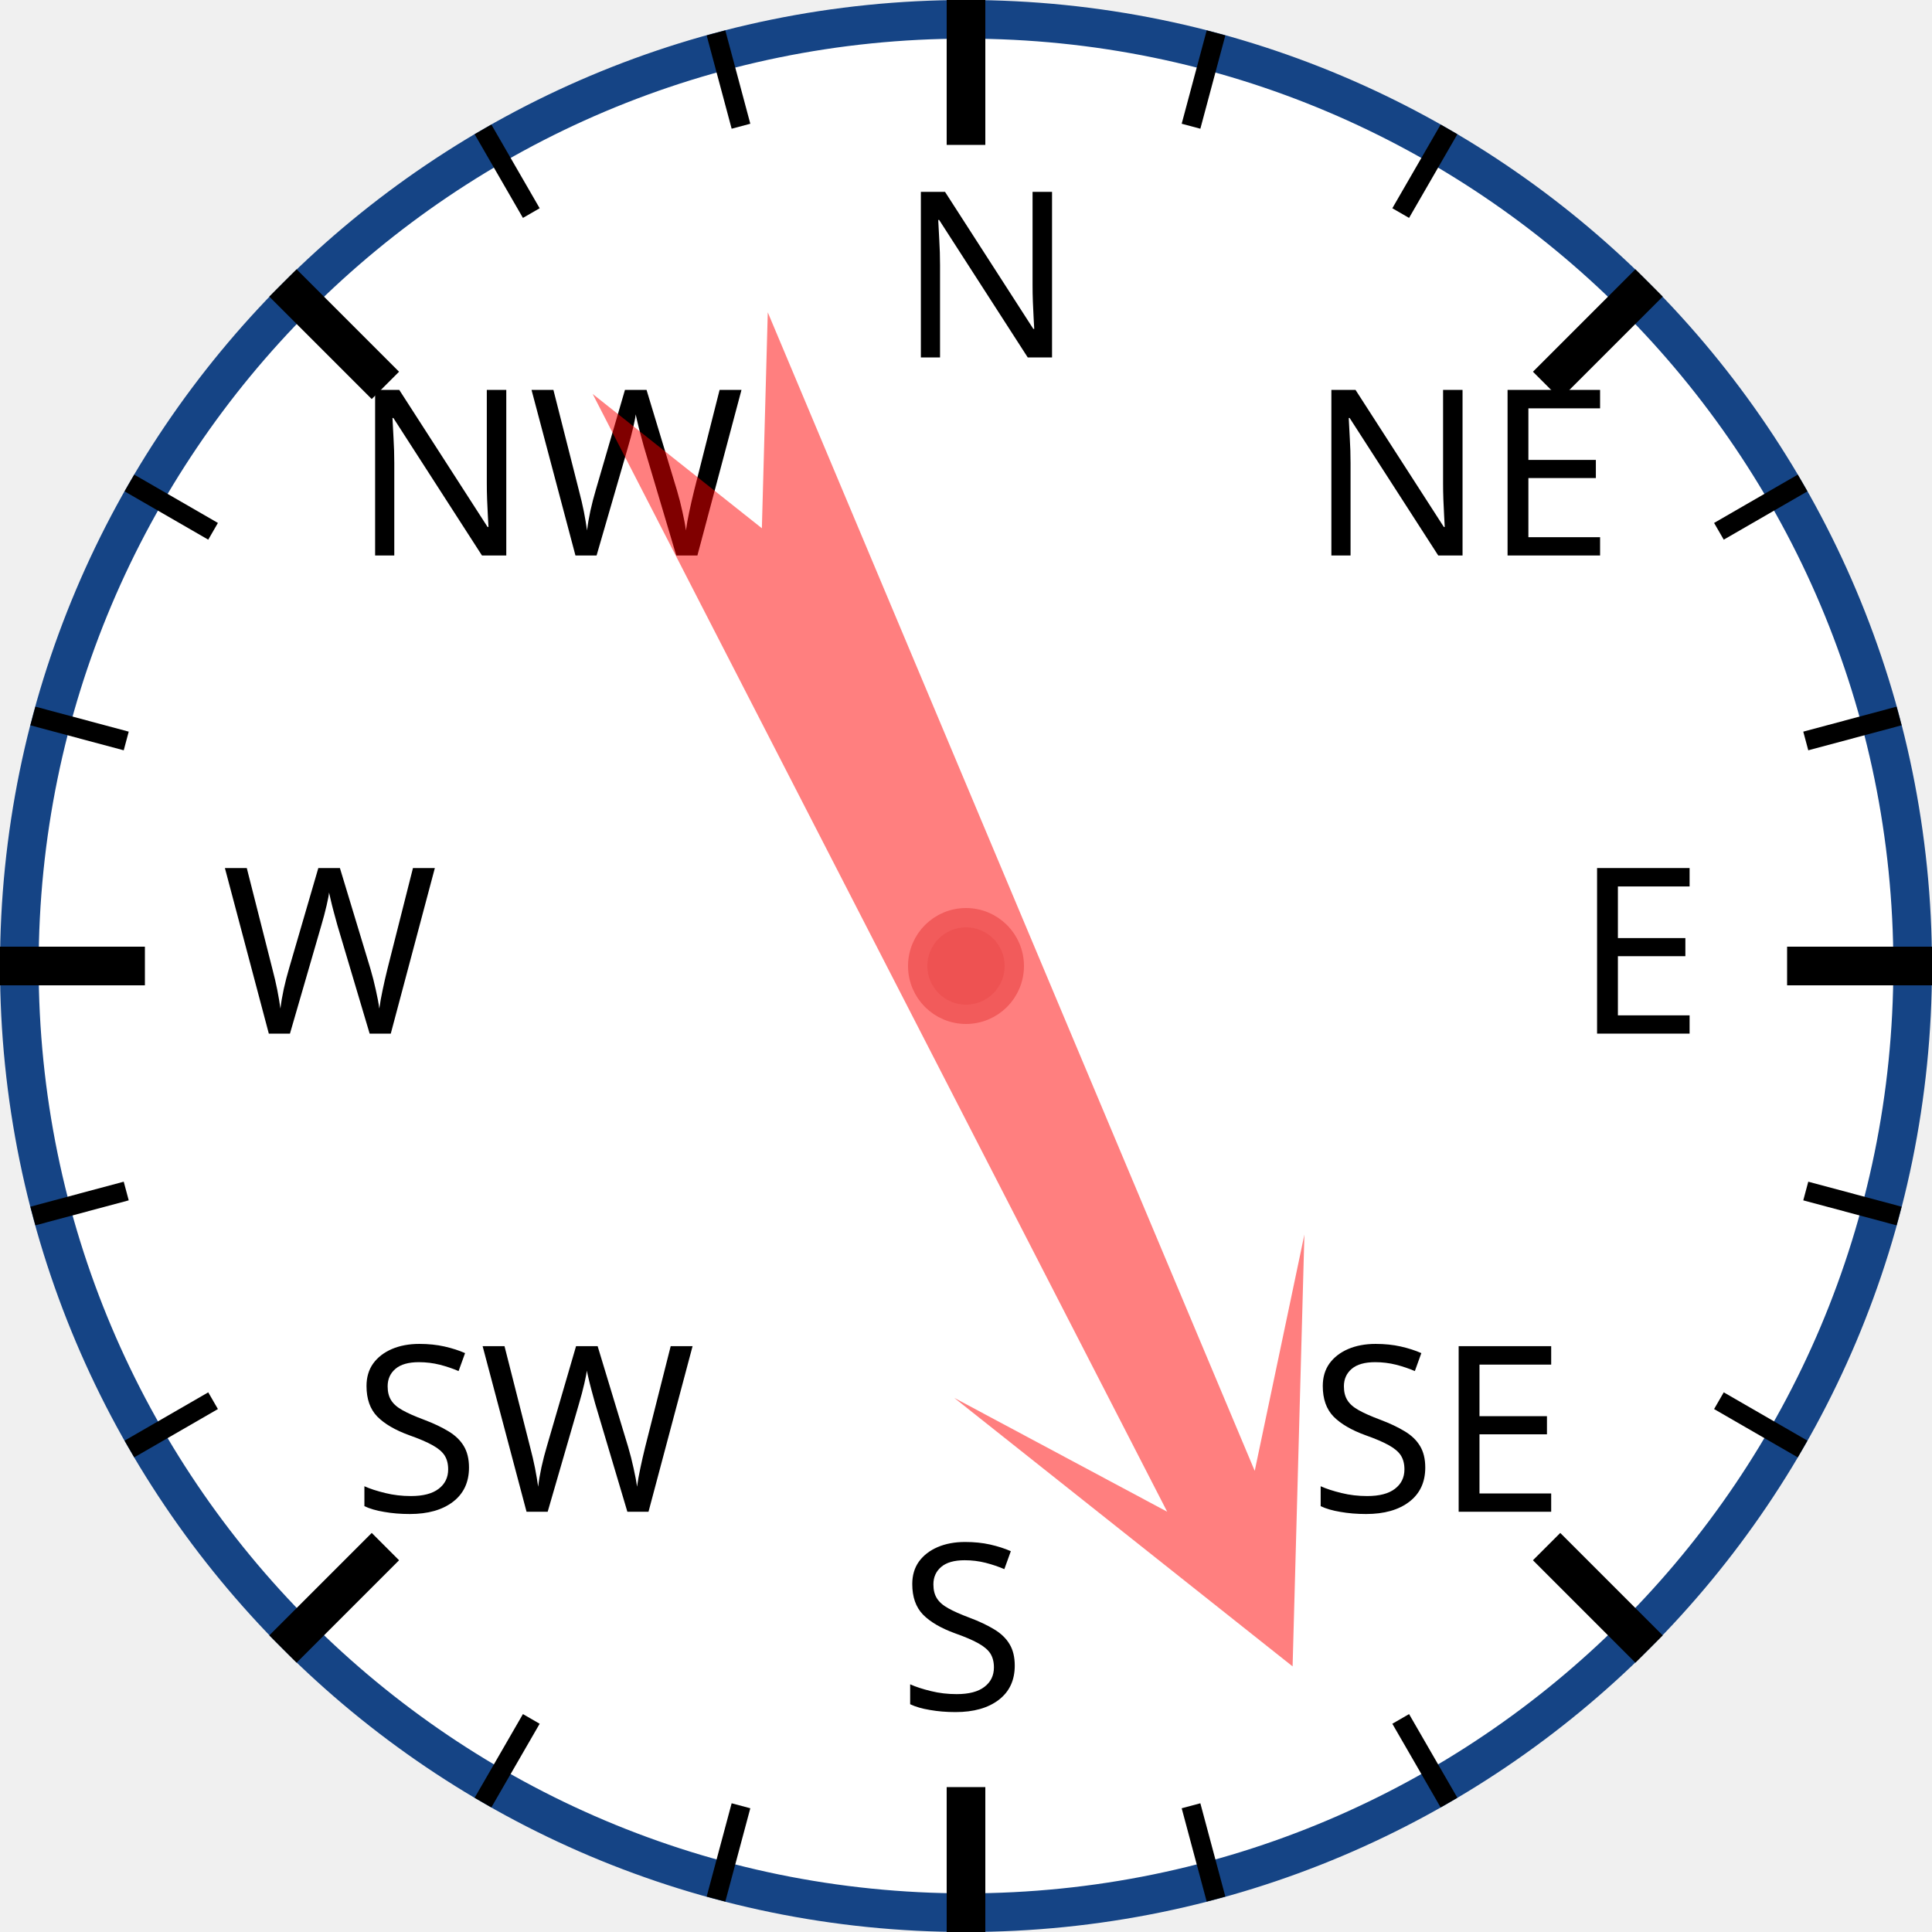
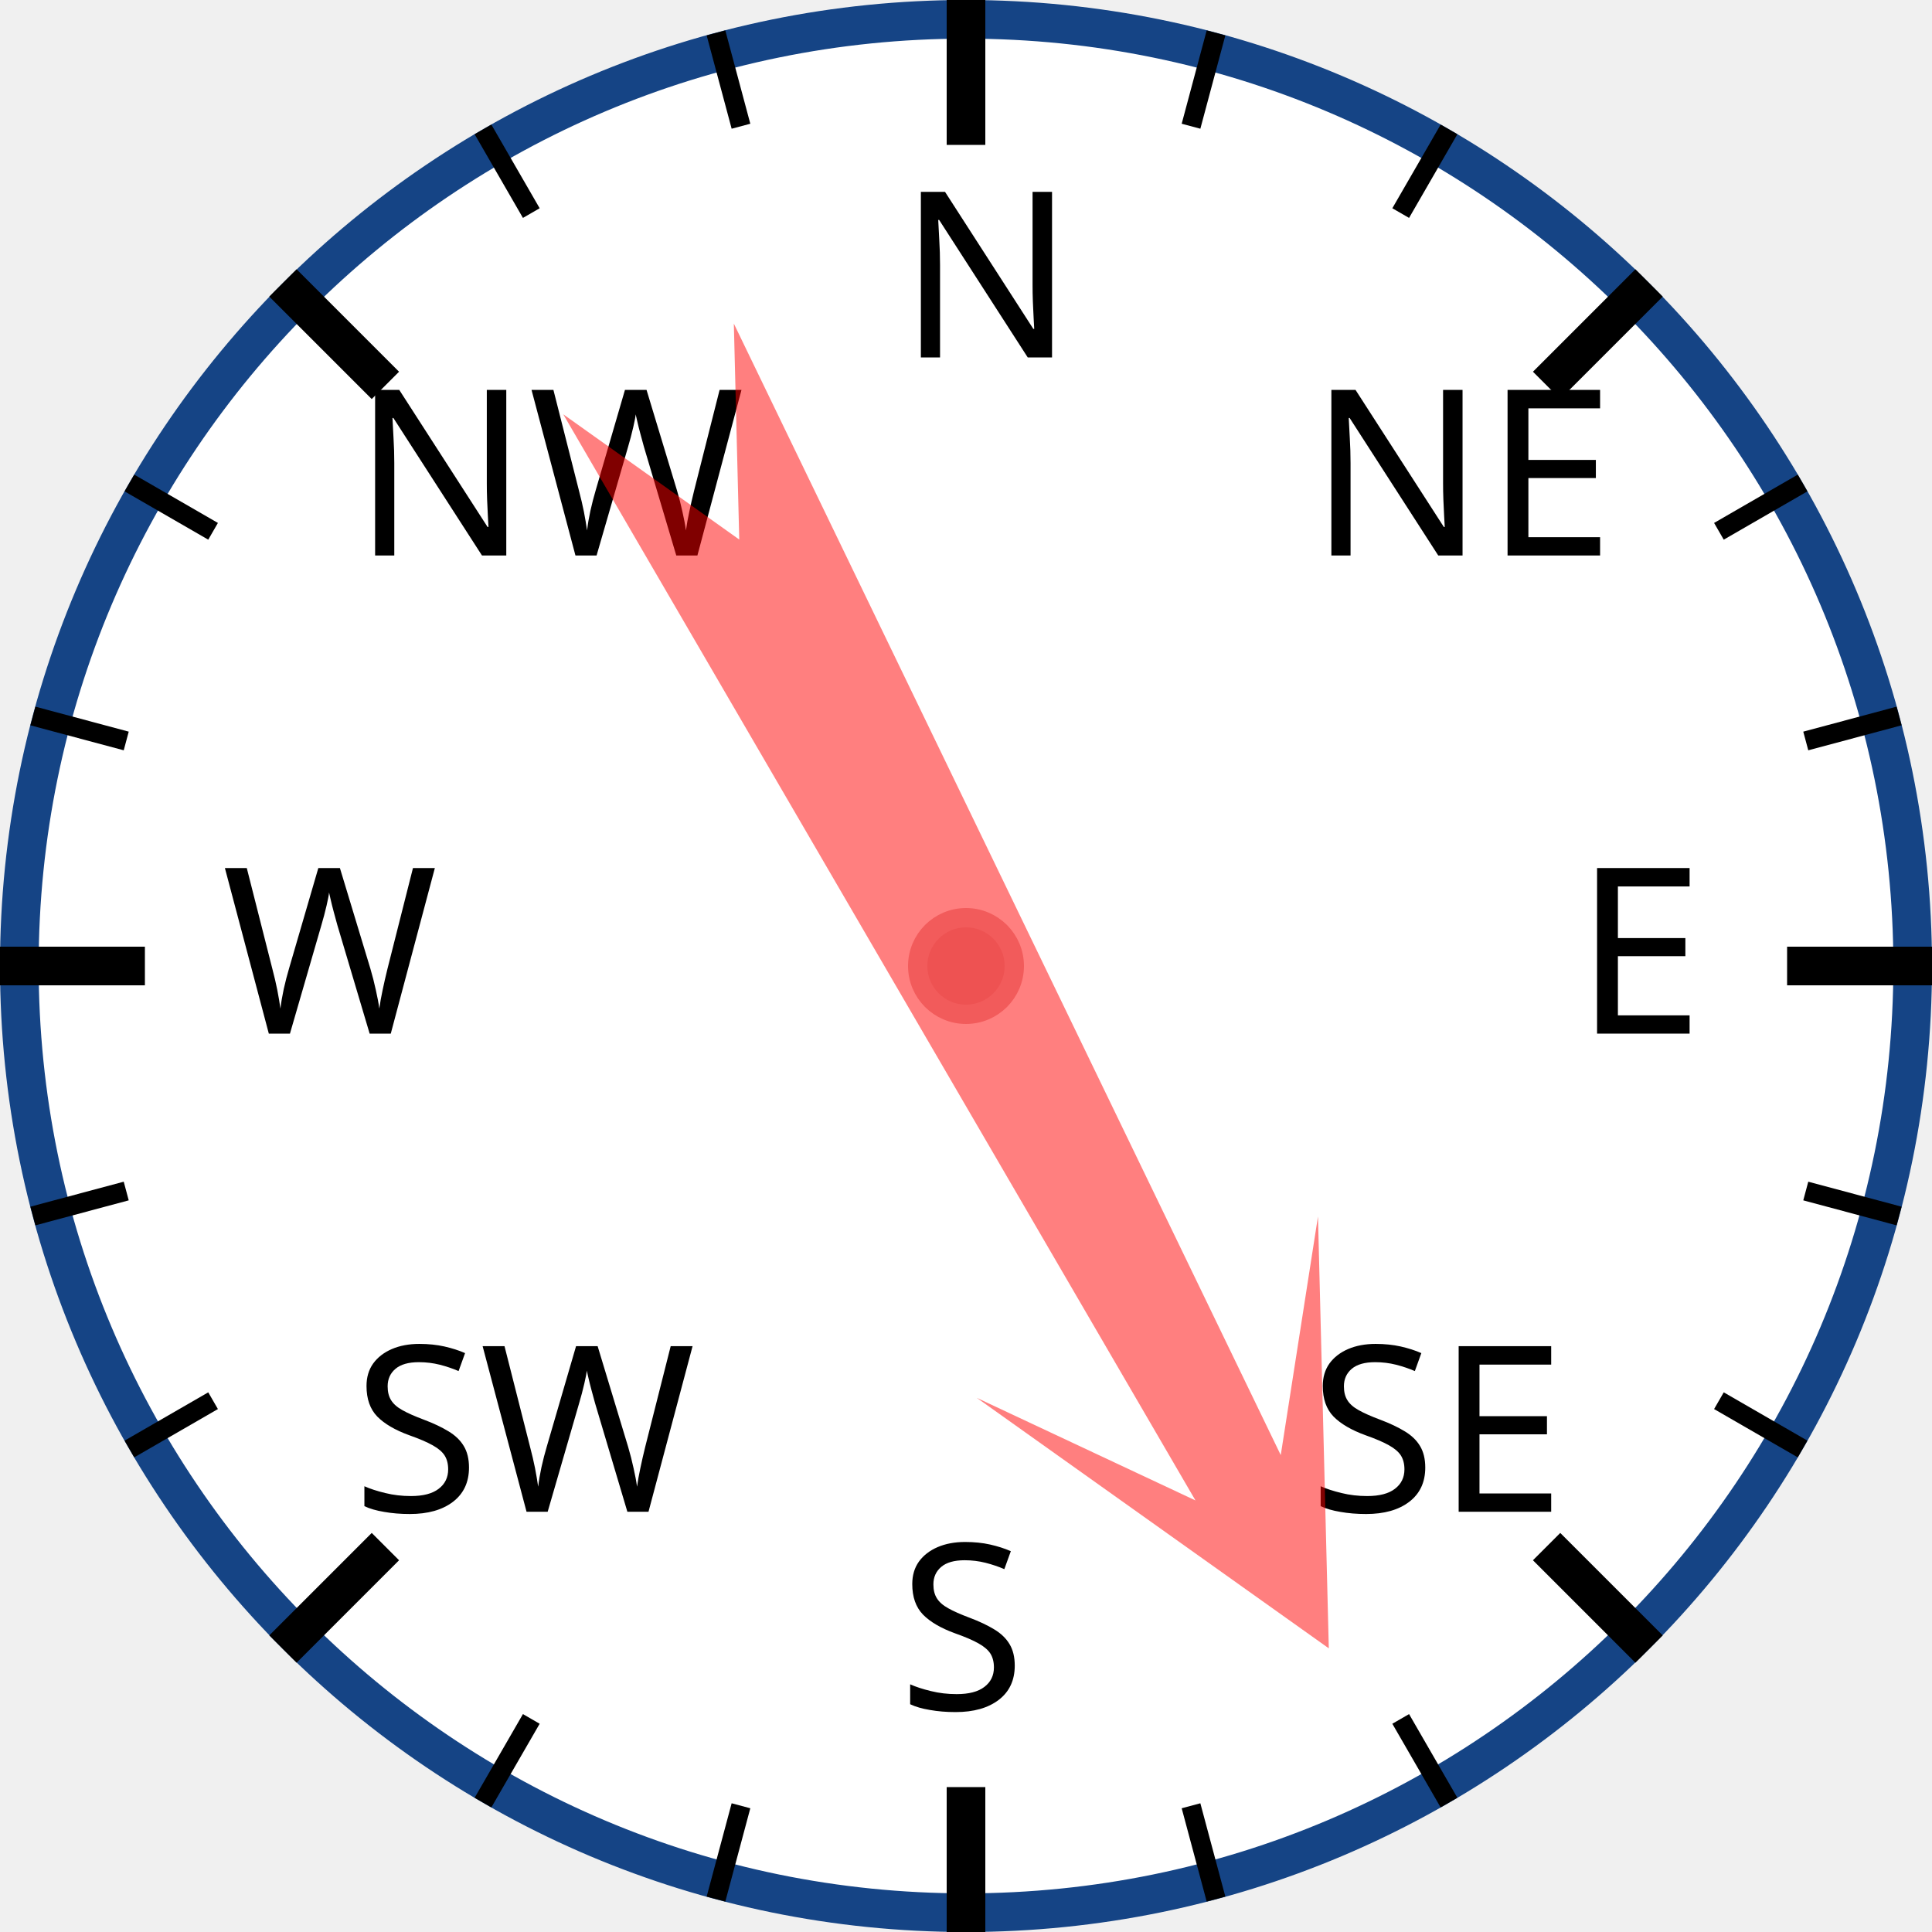
<svg xmlns="http://www.w3.org/2000/svg" width="120px" height="120px" viewBox="0 0 200 200">
  <circle cx="100" cy="100" r="98" style="fill: white; stroke: #154485; stroke-width: 4;" />
  <text x="93.0" y="37.0" style="font-family: sans-serif; font-size: 18pt;">N</text>
  <line x1="100.0" y1="0.0" x2="100.0" y2="15.0" style="stroke: black; stroke-width: 4;" />
  <line x1="74.118" y1="3.407" x2="76.706" y2="13.067" style="stroke: black; stroke-width: 2;" />
  <line x1="50" y1="13.397" x2="55" y2="22.058" style="stroke: black; stroke-width: 2;" />
  <text x="36.503" y="57.503" style="font-family: sans-serif; font-size: 18pt;">NW</text>
  <line x1="29.289" y1="29.289" x2="39.896" y2="39.896" style="stroke: black; stroke-width: 4;" />
  <line x1="13.397" y1="50" x2="22.058" y2="55" style="stroke: black; stroke-width: 2;" />
  <line x1="3.407" y1="74.118" x2="13.067" y2="76.706" style="stroke: black; stroke-width: 2;" />
  <text x="23.0" y="107.0" style="font-family: sans-serif; font-size: 18pt;">W</text>
  <line x1="0.0" y1="100.0" x2="15.0" y2="100.0" style="stroke: black; stroke-width: 4;" />
  <line x1="3.407" y1="125.882" x2="13.067" y2="123.294" style="stroke: black; stroke-width: 2;" />
  <line x1="13.397" y1="150" x2="22.058" y2="145" style="stroke: black; stroke-width: 2;" />
  <text x="36.503" y="156.497" style="font-family: sans-serif; font-size: 18pt;">SW</text>
  <line x1="29.289" y1="170.711" x2="39.896" y2="160.104" style="stroke: black; stroke-width: 4;" />
  <line x1="50" y1="186.603" x2="55" y2="177.942" style="stroke: black; stroke-width: 2;" />
  <line x1="74.118" y1="196.593" x2="76.706" y2="186.933" style="stroke: black; stroke-width: 2;" />
  <text x="93" y="177.0" style="font-family: sans-serif; font-size: 18pt;">S</text>
  <line x1="100" y1="200.0" x2="100" y2="185.0" style="stroke: black; stroke-width: 4;" />
  <line x1="125.882" y1="196.593" x2="123.294" y2="186.933" style="stroke: black; stroke-width: 2;" />
  <line x1="150.0" y1="186.603" x2="145.0" y2="177.942" style="stroke: black; stroke-width: 2;" />
  <text x="135.497" y="156.497" style="font-family: sans-serif; font-size: 18pt;">SE</text>
  <line x1="170.711" y1="170.711" x2="160.104" y2="160.104" style="stroke: black; stroke-width: 4;" />
  <line x1="186.603" y1="150" x2="177.942" y2="145" style="stroke: black; stroke-width: 2;" />
  <line x1="196.593" y1="125.882" x2="186.933" y2="123.294" style="stroke: black; stroke-width: 2;" />
  <text x="163.0" y="107" style="font-family: sans-serif; font-size: 18pt;">E</text>
  <line x1="200.0" y1="100" x2="185.0" y2="100" style="stroke: black; stroke-width: 4;" />
  <line x1="196.593" y1="74.118" x2="186.933" y2="76.706" style="stroke: black; stroke-width: 2;" />
  <line x1="186.603" y1="50" x2="177.942" y2="55" style="stroke: black; stroke-width: 2;" />
  <text x="135.497" y="57.503" style="font-family: sans-serif; font-size: 18pt;">NE</text>
  <line x1="170.711" y1="29.289" x2="160.104" y2="39.896" style="stroke: black; stroke-width: 4;" />
  <line x1="150" y1="13.397" x2="145" y2="22.058" style="stroke: black; stroke-width: 2;" />
  <line x1="125.882" y1="3.407" x2="123.294" y2="13.067" style="stroke: black; stroke-width: 2;" />
-   <polygon points="100 20 120 60 105 40 110 170 100 150 90 170 95 40 80 60" style="fill: red; fill-opacity: 0.5;" transform="rotate(155,100,100)" />
+   <polygon points="100 20 120 60 105 40 110 170 100 150 90 170 95 40 80 60" style="fill: red; fill-opacity: 0.5;" transform="rotate(152,100,100)" />
  <circle cx="100" cy="100" r="5" style="fill: #EE5252; stroke: #F25B5B; stroke-width: 2;" />
</svg>
